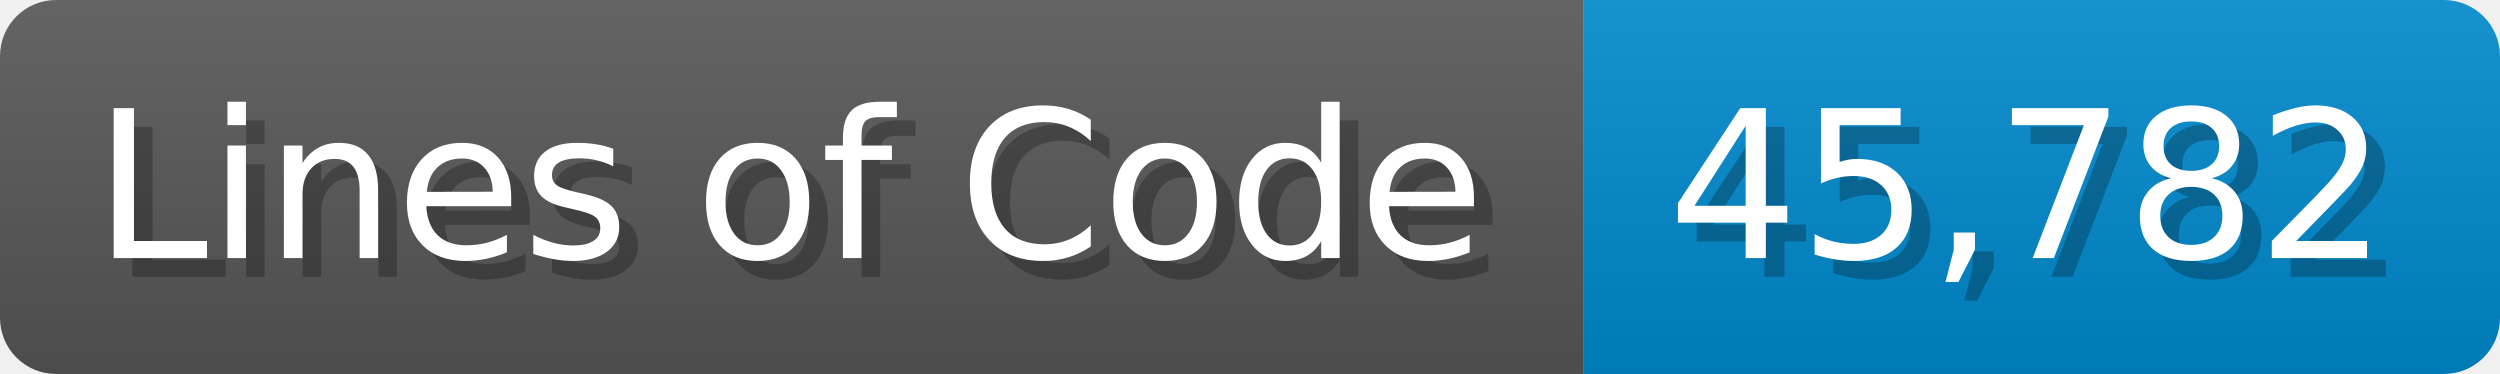
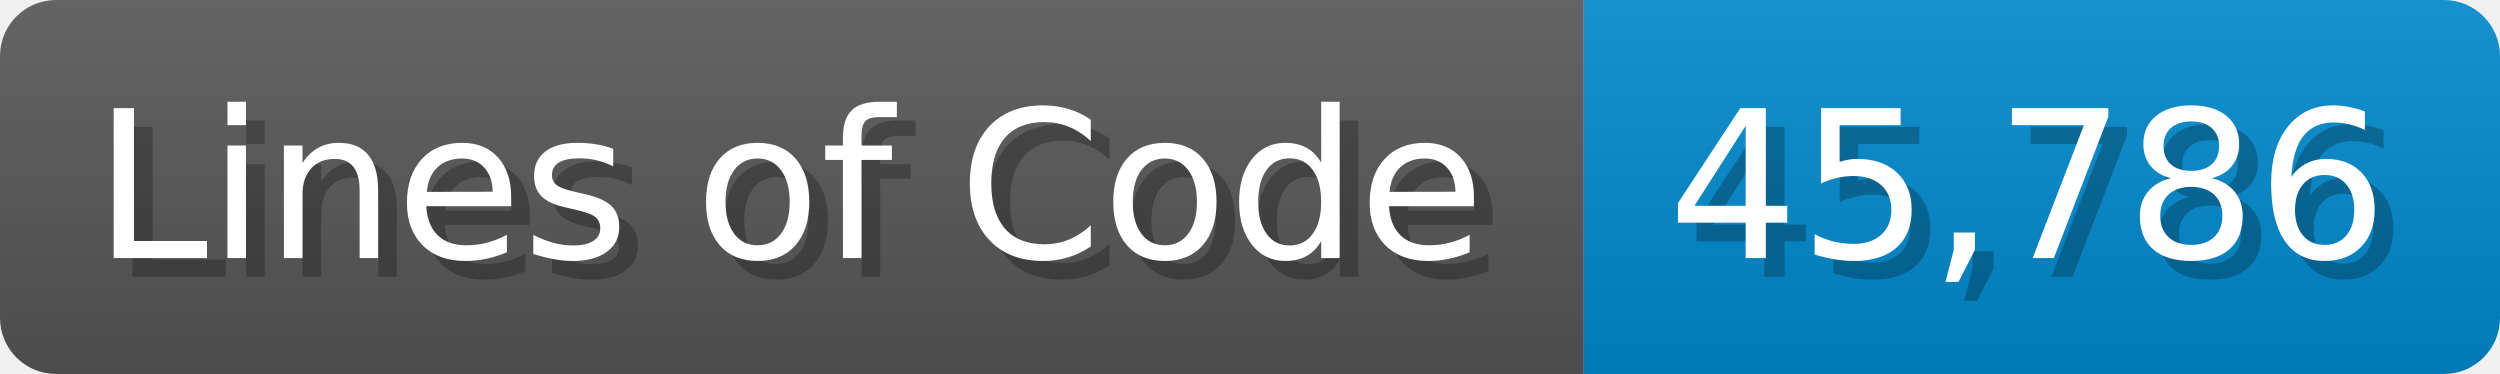
<svg xmlns="http://www.w3.org/2000/svg" width="133.7" height="20" viewBox="0 0 1337 200">
  <linearGradient id="a" x2="0" y2="100%">
    <stop offset="0" stop-opacity=".1" stop-color="#EEE" />
    <stop offset="1" stop-opacity=".1" />
  </linearGradient>
  <mask id="m">
    <rect width="1337" height="200" rx="30" fill="#FFF" />
  </mask>
  <g mask="url(#m)">
    <rect width="847" height="200" fill="#555" />
    <rect width="490" height="200" fill="#08C" x="847" />
    <rect width="1337" height="200" fill="url(#a)" />
  </g>
  <g fill="#fff" text-anchor="start" font-family="Verdana,DejaVu Sans,sans-serif" font-size="110">
    <text x="60" y="148" textLength="747" fill="#000" opacity="0.25">Lines of Code</text>
    <text x="50" y="138" textLength="747">Lines of Code</text>
-     <text x="902" y="148" textLength="390" fill="#000" opacity="0.25">45,782</text>
-     <text x="892" y="138" textLength="390">45,782</text>
+     <text x="902" y="148" textLength="390" fill="#000" opacity="0.25">45,786</text>
+     <text x="892" y="138" textLength="390">45,786</text>
  </g>
</svg>
